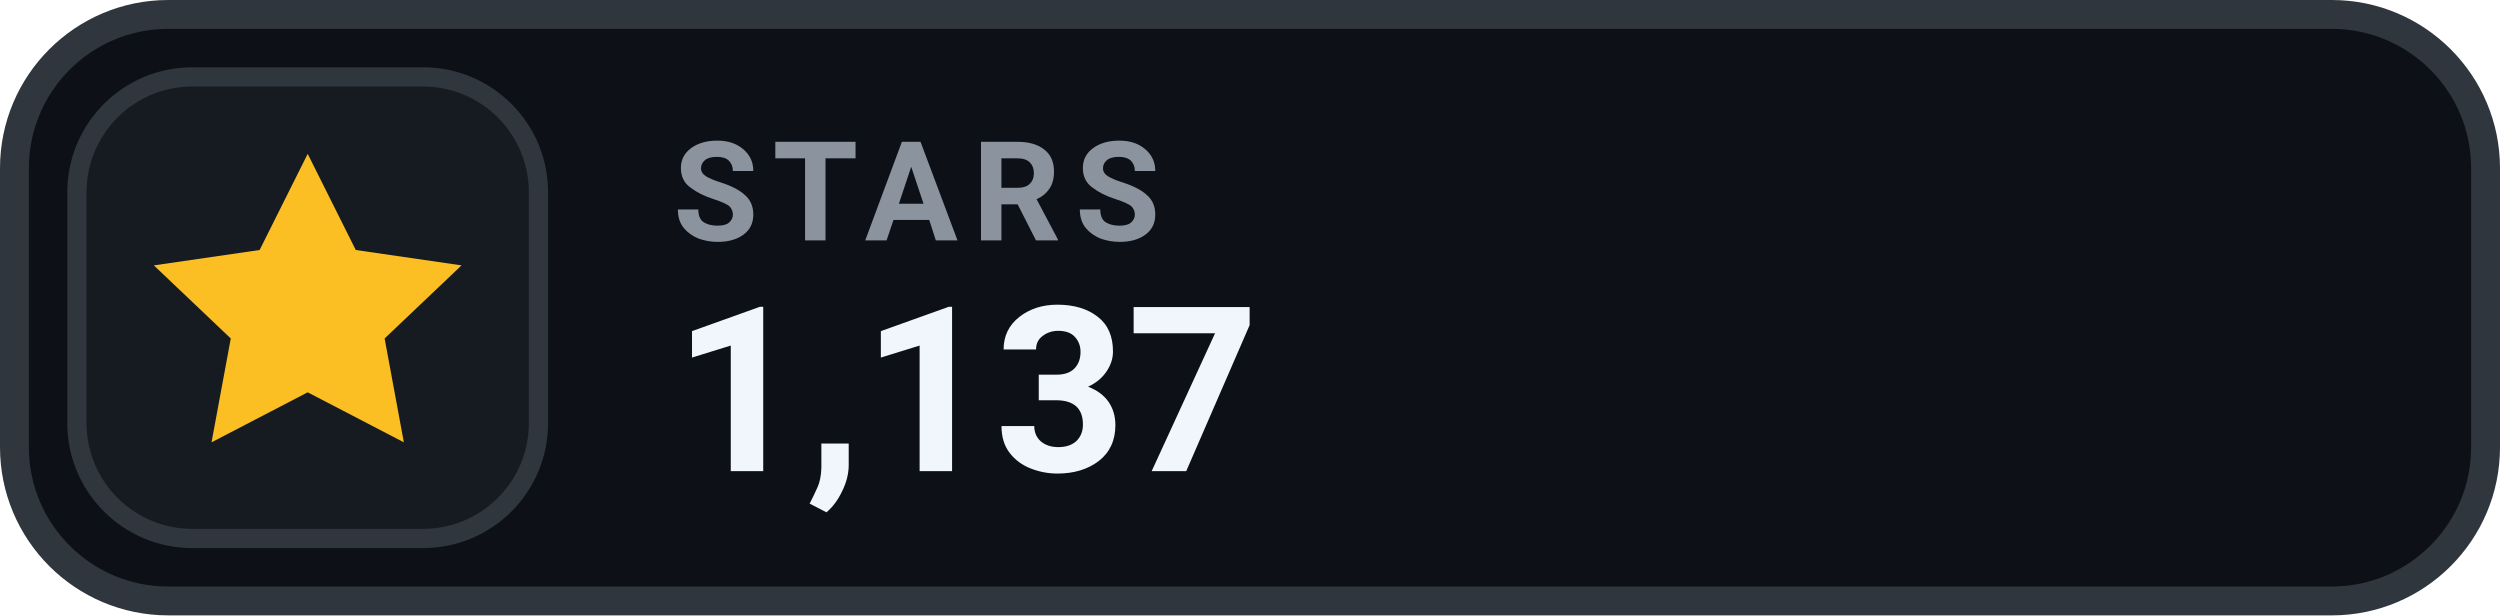
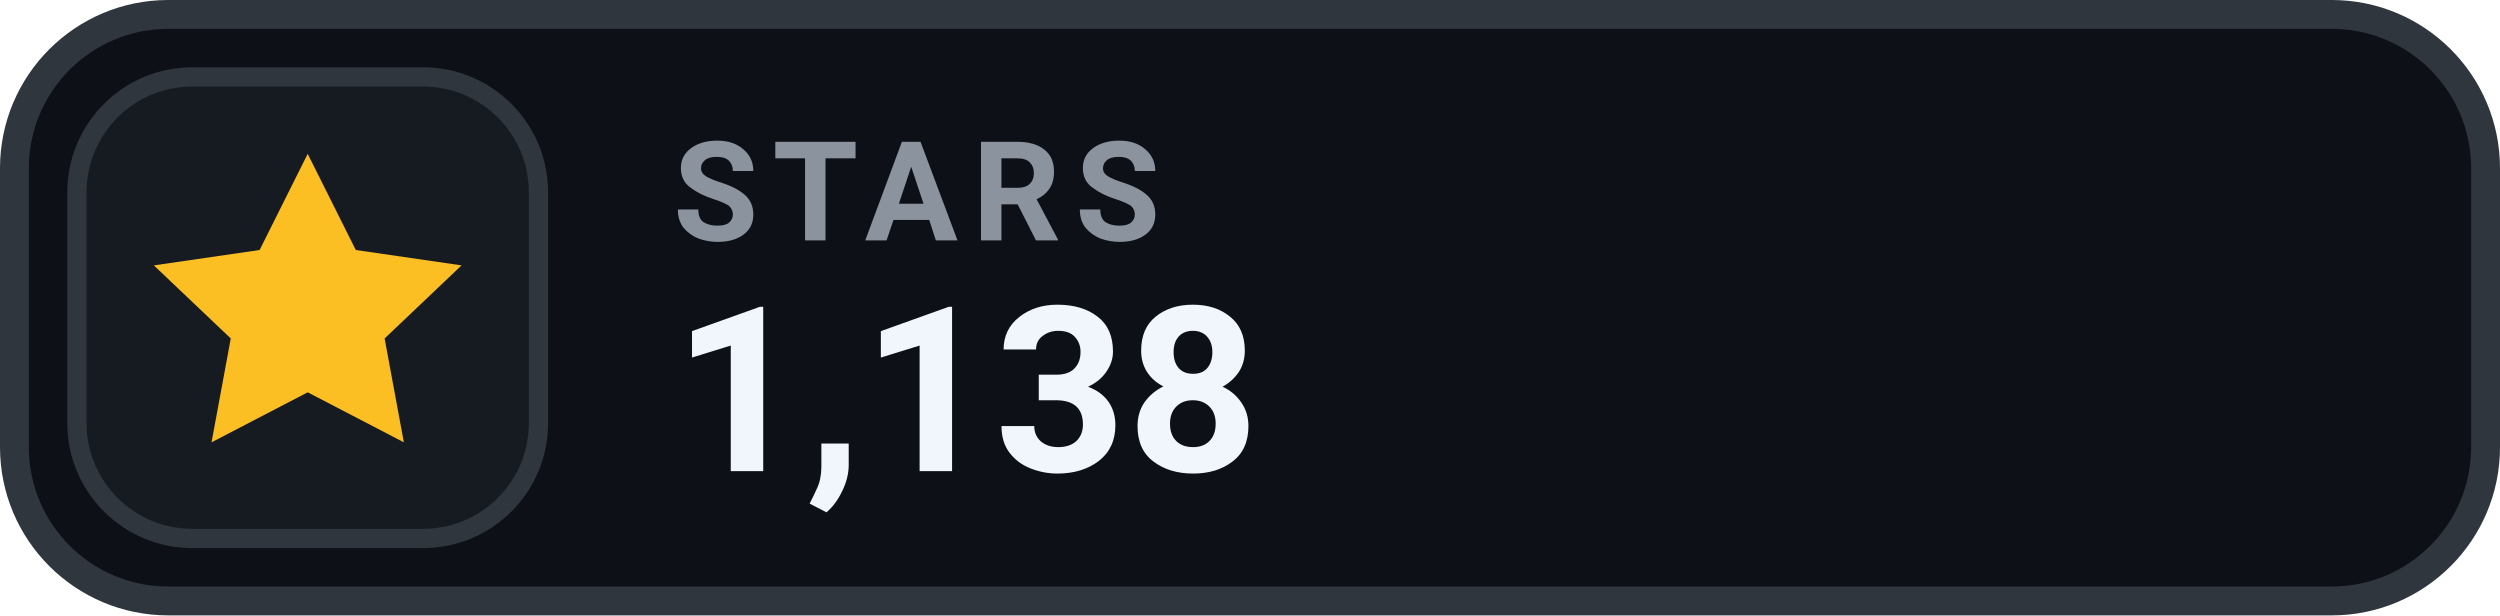
- <svg xmlns="http://www.w3.org/2000/svg" width="130" height="32" viewBox="0 0 130 32" role="img" aria-label="STARS 1,137">
+ <svg xmlns="http://www.w3.org/2000/svg" width="130" height="32" viewBox="0 0 130 32" role="img" aria-label="STARS 1,138">
  <rect x=".75" y=".75" width="128.5" height="30.5" rx="8" fill="#0D1117" stroke="#30363D" stroke-width="1.5" />
  <rect x="4" y="4" width="24" height="24" rx="6" fill="#161B22" stroke="#30363D" stroke-width="1" />
  <g transform="translate(16 16)" style="color:#FBBF24;">
    <path d="M0 -8 l2.5 5 5.5 .8 -4 3.8 1 5.4 -5 -2.6 -5 2.6 1 -5.4 -4 -3.8 5.5 -.8 Z" fill="currentColor" />
  </g>
  <text x="35" y="12.5" fill="#8B949E" font-family="-apple-system,BlinkMacSystemFont,'Segoe UI',Roboto,Helvetica,Arial,sans-serif" font-size="7.2" font-weight="700" letter-spacing=".75">STARS</text>
-   <text x="35" y="24.5" fill="#F0F6FC" font-family="-apple-system,BlinkMacSystemFont,'Segoe UI',Roboto,Helvetica,Arial,sans-serif" font-size="12" font-weight="700">1,137</text>
+   <text x="35" y="24.5" fill="#F0F6FC" font-family="-apple-system,BlinkMacSystemFont,'Segoe UI',Roboto,Helvetica,Arial,sans-serif" font-size="12" font-weight="700">1,138</text>
</svg>
